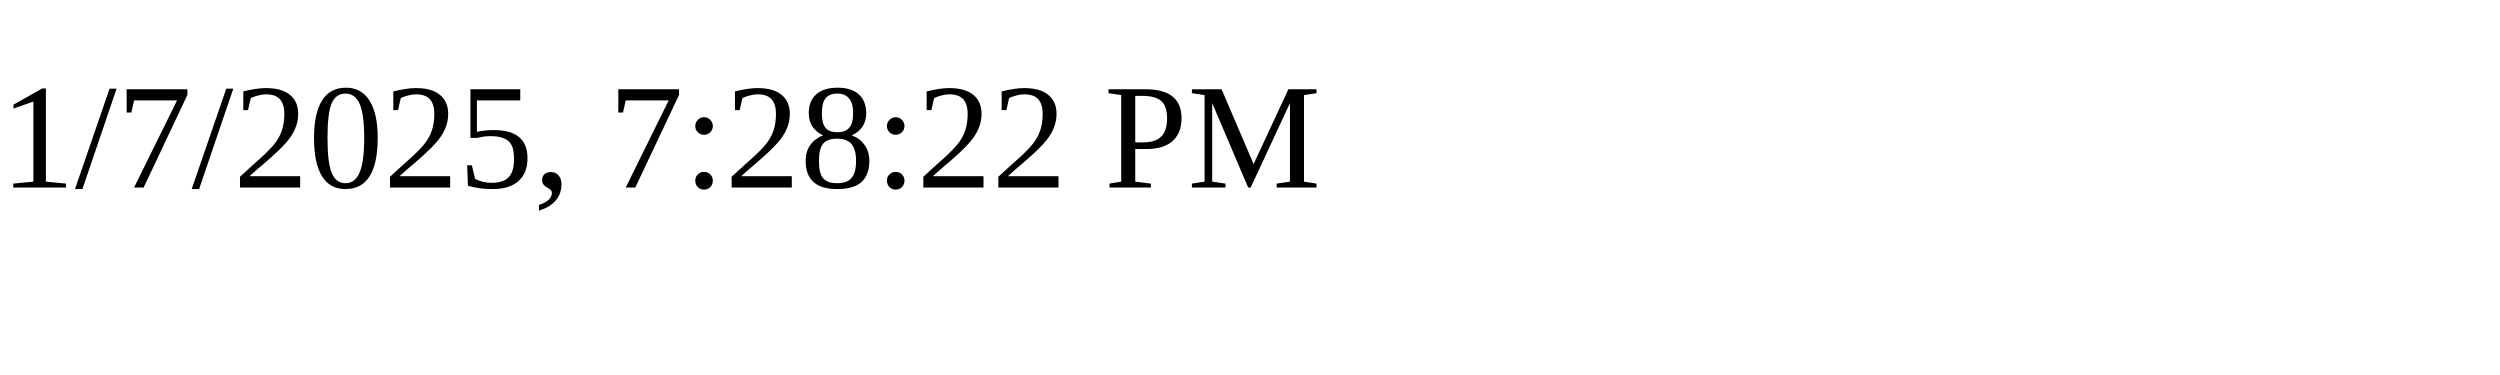
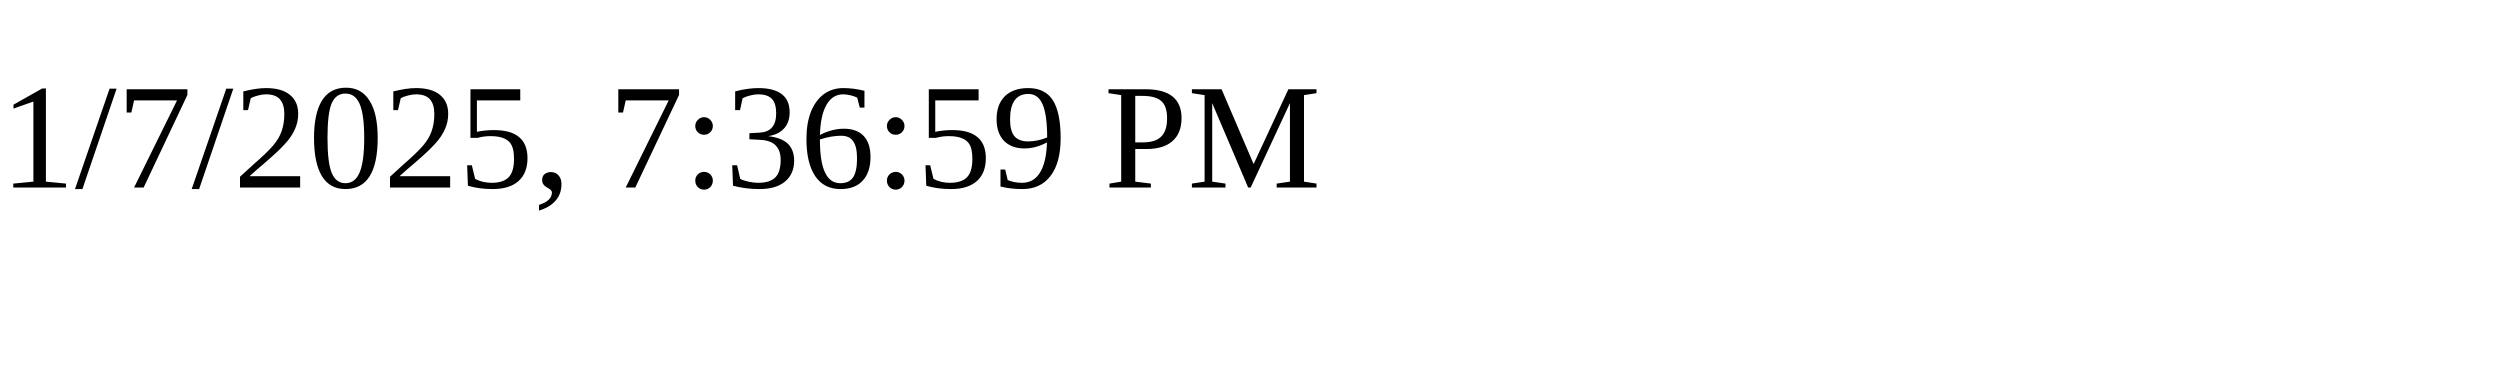
<svg xmlns="http://www.w3.org/2000/svg" height="30" width="200">
-   <text x="0" y="15">1/7/2025, 7:28:22 PM</text>
+   <text x="0" y="15">1/7/2025, 7:36:59 PM</text>
</svg>
